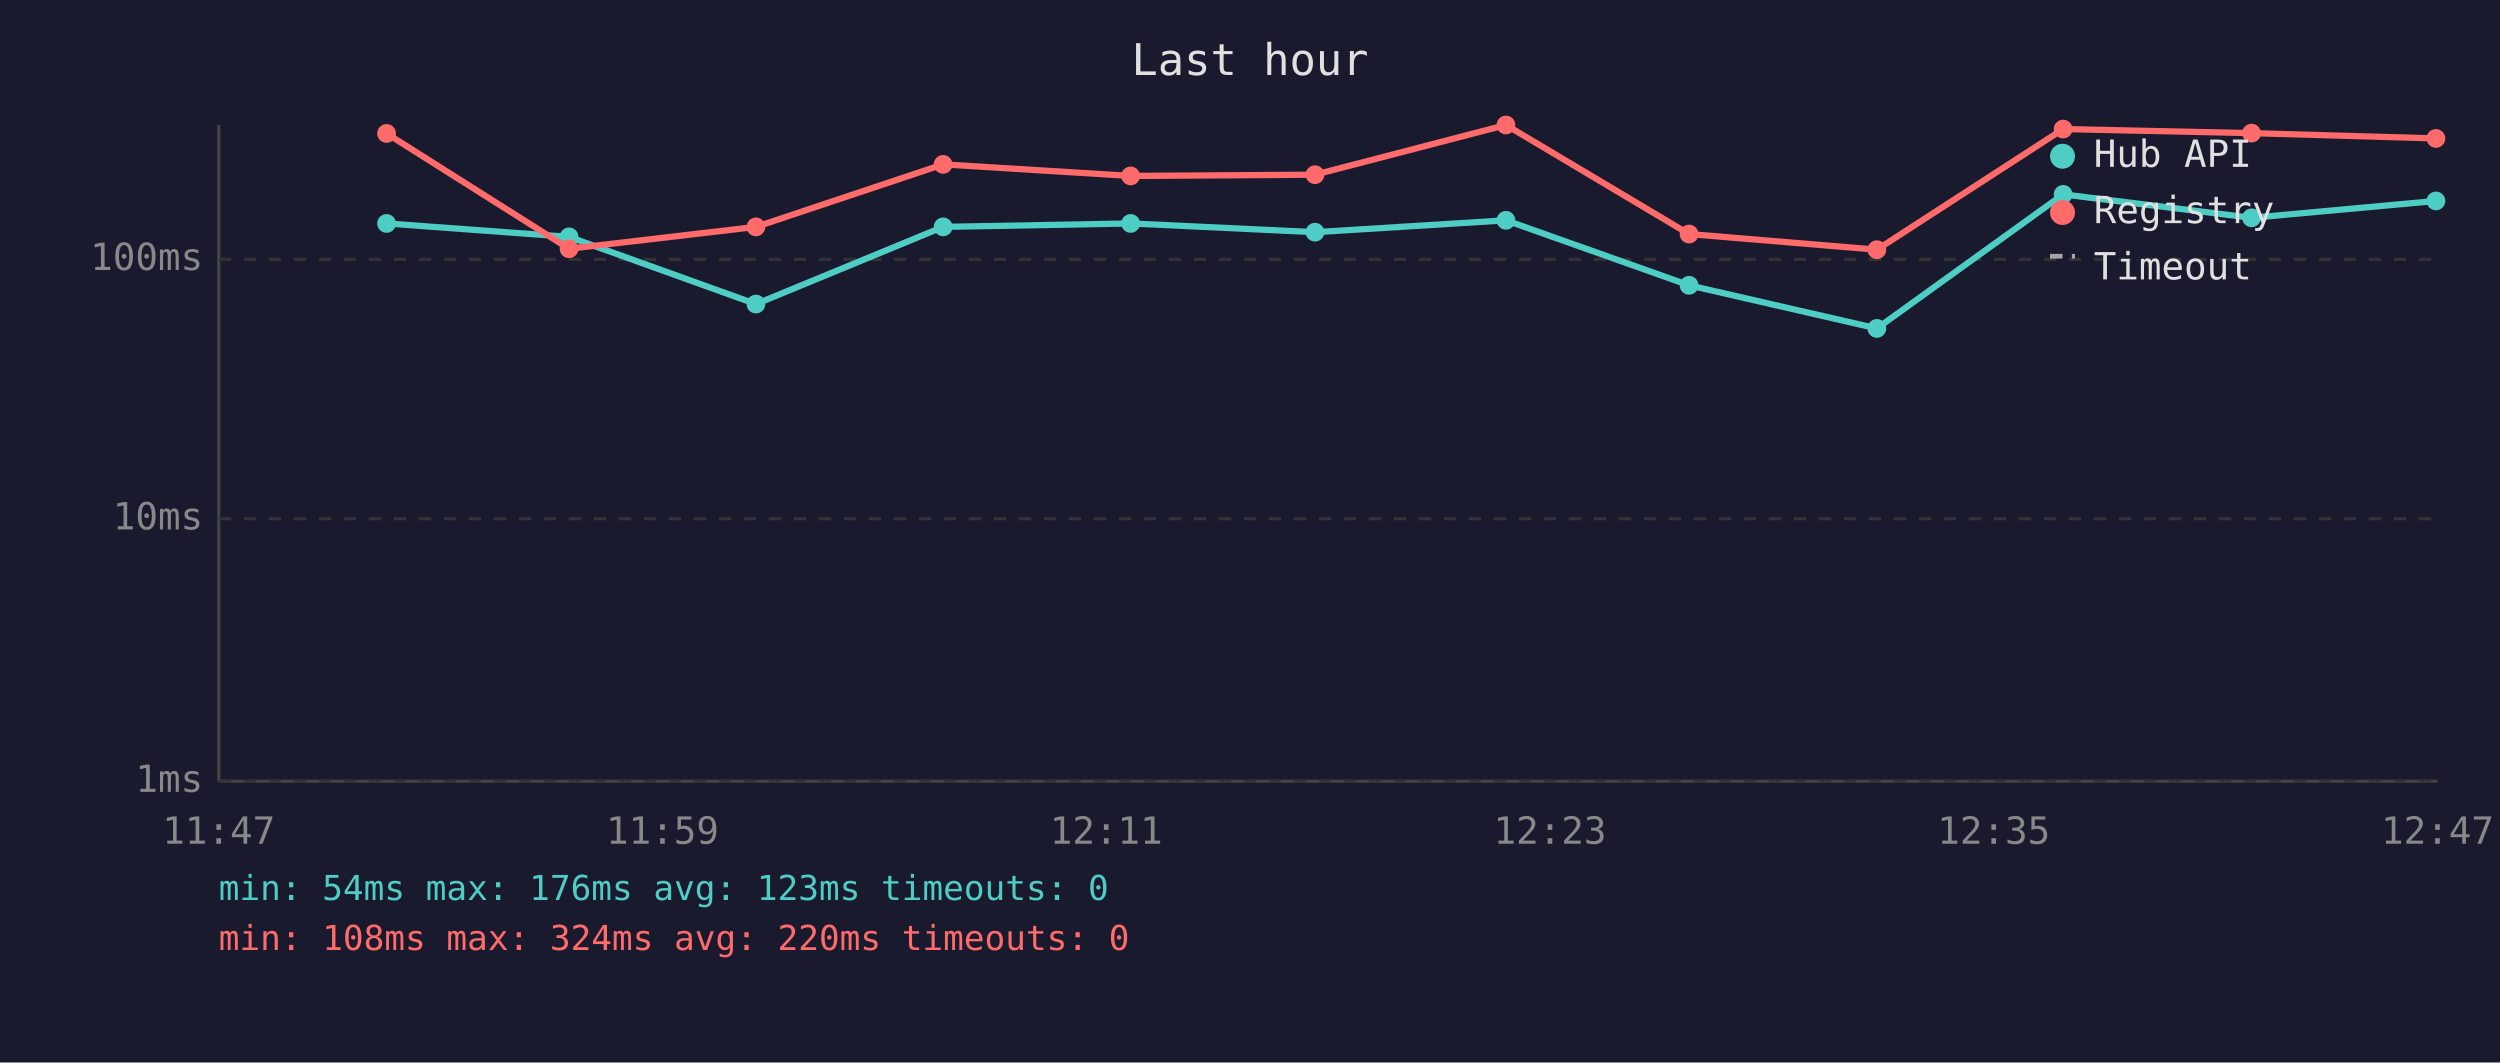
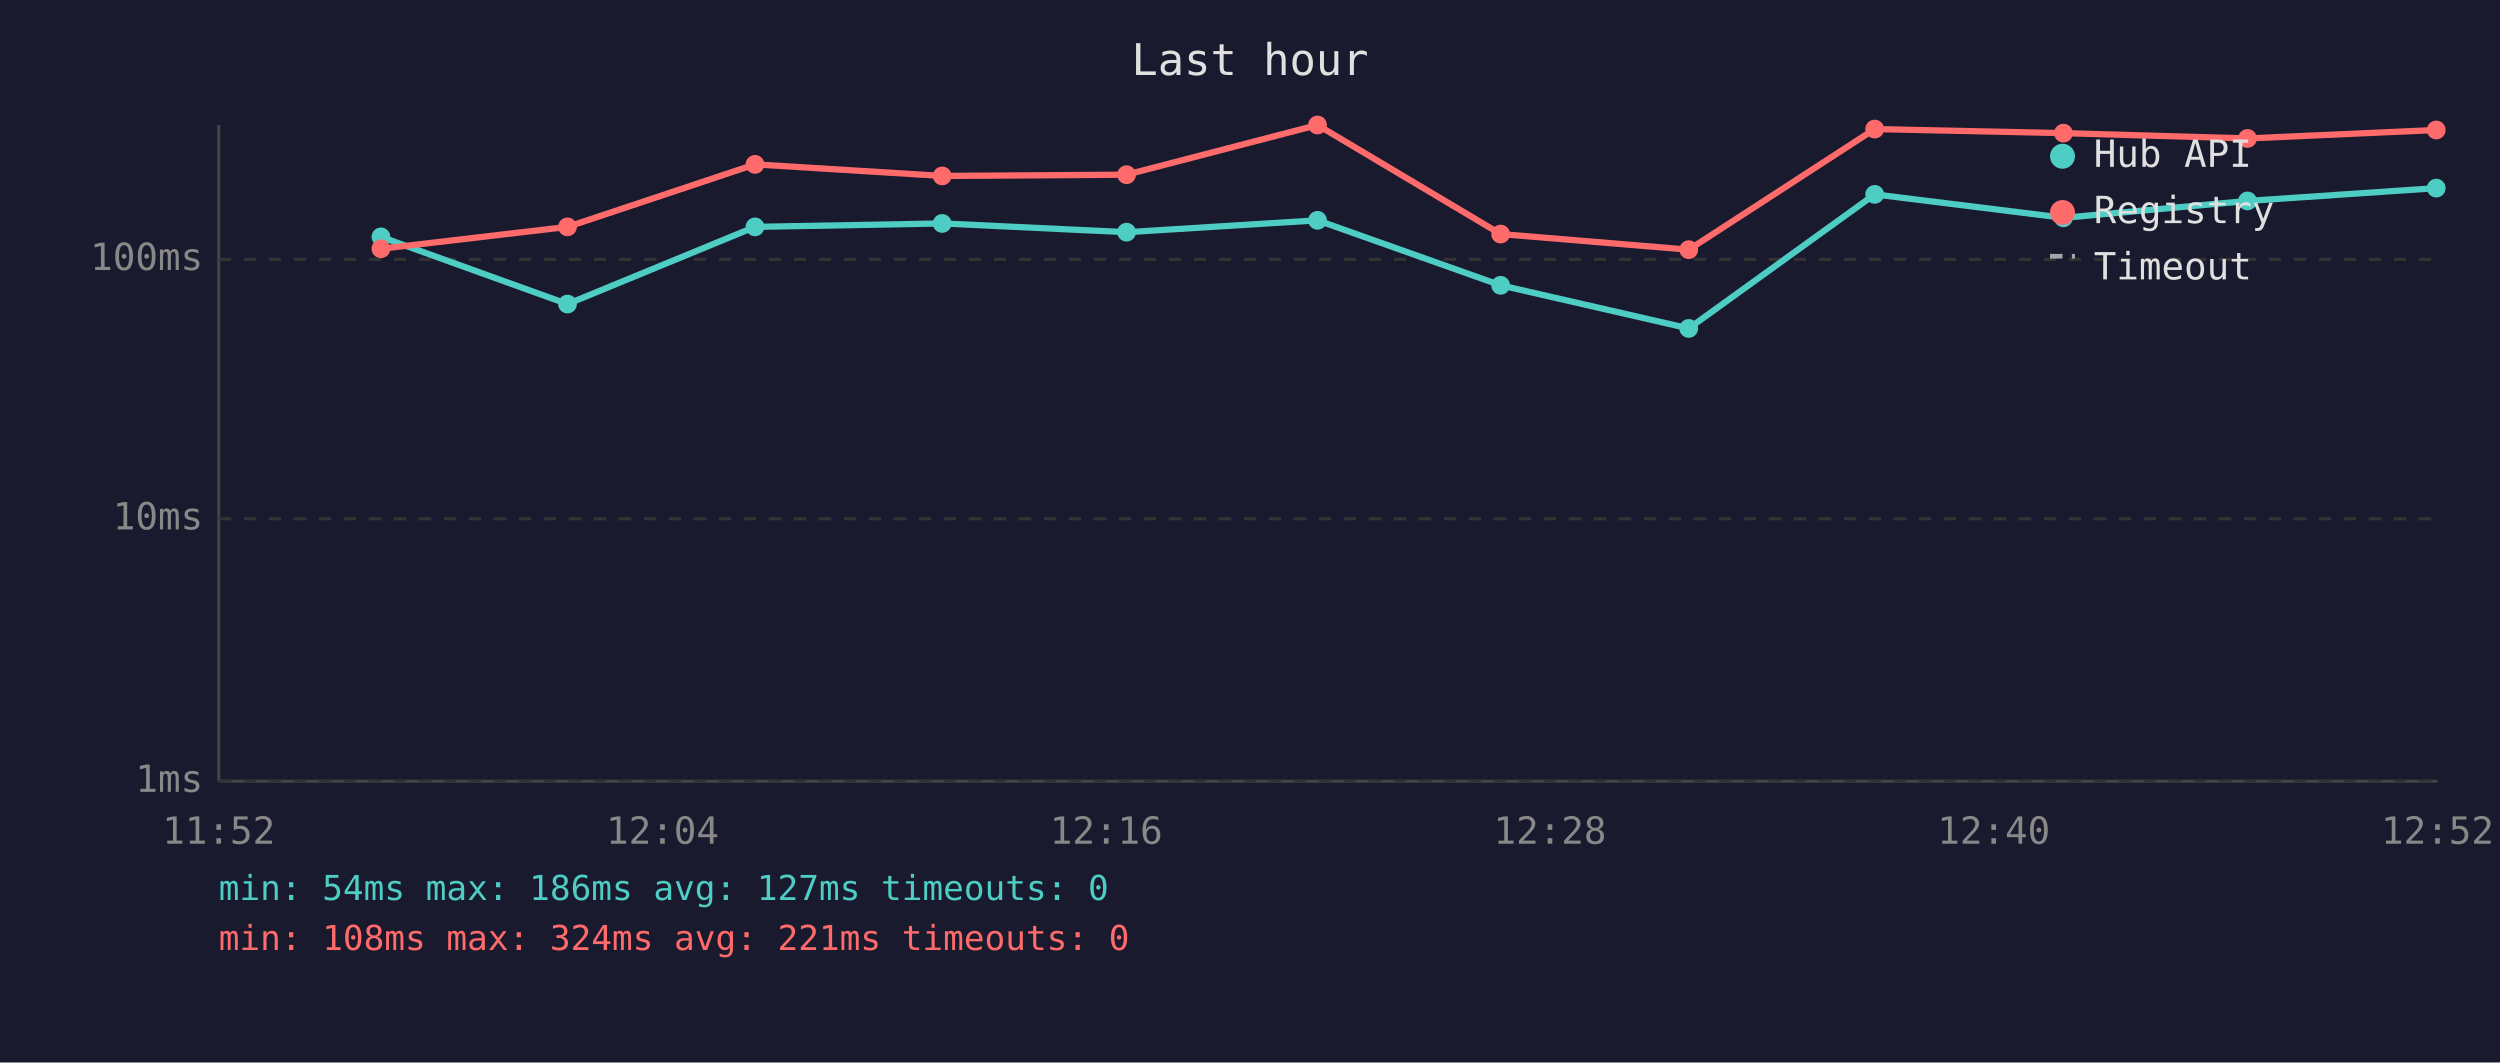
<svg xmlns="http://www.w3.org/2000/svg" viewBox="0 0 800 340" font-family="monospace" font-size="12">
  <rect width="800" height="340" fill="#1a1a2e" />
  <text x="400" y="24" fill="#e0e0e0" font-size="14" text-anchor="middle">Last hour</text>
  <line x1="70" y1="40" x2="70" y2="250" stroke="#444" stroke-width="1" />
  <line x1="70" y1="250" x2="780" y2="250" stroke="#444" stroke-width="1" />
  <line x1="70" y1="250" x2="780" y2="250" stroke="#333" stroke-width="1" stroke-dasharray="4" />
  <text x="65" y="250" fill="#888" text-anchor="end" dominant-baseline="middle">1ms</text>
  <line x1="70" y1="166" x2="780" y2="166" stroke="#333" stroke-width="1" stroke-dasharray="4" />
  <text x="65" y="166" fill="#888" text-anchor="end" dominant-baseline="middle">10ms</text>
  <line x1="70" y1="83" x2="780" y2="83" stroke="#333" stroke-width="1" stroke-dasharray="4" />
  <text x="65" y="83" fill="#888" text-anchor="end" dominant-baseline="middle">100ms</text>
-   <text x="70" y="270" fill="#888" text-anchor="middle">11:47</text>
-   <text x="212" y="270" fill="#888" text-anchor="middle">11:59</text>
-   <text x="354" y="270" fill="#888" text-anchor="middle">12:11</text>
-   <text x="496" y="270" fill="#888" text-anchor="middle">12:23</text>
-   <text x="638" y="270" fill="#888" text-anchor="middle">12:35</text>
-   <text x="780" y="270" fill="#888" text-anchor="middle">12:47</text>
-   <polyline points="123.7,71.5 182.1,75.8 241.9,97.3 301.8,72.6 361.8,71.5 420.8,74.3 481.9,70.5 540.5,91.3 600.6,105.1 660.2,62.2 720.5,69.7 779.5,64.3" fill="none" stroke="#4ecdc4" stroke-width="2" opacity="1" />
-   <circle cx="123.7" cy="71.5" r="3" fill="#4ecdc4" />
-   <circle cx="182.1" cy="75.8" r="3" fill="#4ecdc4" />
-   <circle cx="241.9" cy="97.3" r="3" fill="#4ecdc4" />
-   <circle cx="301.8" cy="72.6" r="3" fill="#4ecdc4" />
-   <circle cx="361.8" cy="71.5" r="3" fill="#4ecdc4" />
-   <circle cx="420.8" cy="74.3" r="3" fill="#4ecdc4" />
-   <circle cx="481.9" cy="70.5" r="3" fill="#4ecdc4" />
-   <circle cx="540.5" cy="91.3" r="3" fill="#4ecdc4" />
-   <circle cx="600.6" cy="105.1" r="3" fill="#4ecdc4" />
-   <circle cx="660.2" cy="62.2" r="3" fill="#4ecdc4" />
-   <circle cx="720.5" cy="69.7" r="3" fill="#4ecdc4" />
-   <circle cx="779.5" cy="64.3" r="3" fill="#4ecdc4" />
-   <polyline points="123.7,42.7 182.1,79.6 241.9,72.6 301.8,52.6 361.8,56.3 420.8,55.9 481.9,40.0 540.5,74.9 600.6,79.9 660.2,41.3 720.5,42.6 779.5,44.3" fill="none" stroke="#ff6b6b" stroke-width="2" opacity="1" />
-   <circle cx="123.7" cy="42.7" r="3" fill="#ff6b6b" />
-   <circle cx="182.1" cy="79.6" r="3" fill="#ff6b6b" />
-   <circle cx="241.9" cy="72.6" r="3" fill="#ff6b6b" />
-   <circle cx="301.8" cy="52.6" r="3" fill="#ff6b6b" />
-   <circle cx="361.8" cy="56.3" r="3" fill="#ff6b6b" />
-   <circle cx="420.8" cy="55.9" r="3" fill="#ff6b6b" />
-   <circle cx="481.9" cy="40.0" r="3" fill="#ff6b6b" />
-   <circle cx="540.5" cy="74.9" r="3" fill="#ff6b6b" />
-   <circle cx="600.6" cy="79.9" r="3" fill="#ff6b6b" />
-   <circle cx="660.2" cy="41.3" r="3" fill="#ff6b6b" />
-   <circle cx="720.5" cy="42.6" r="3" fill="#ff6b6b" />
-   <circle cx="779.5" cy="44.3" r="3" fill="#ff6b6b" />
+   <text x="70" y="270" fill="#888" text-anchor="middle">11:52</text>
+   <text x="212" y="270" fill="#888" text-anchor="middle">12:04</text>
+   <text x="354" y="270" fill="#888" text-anchor="middle">12:16</text>
+   <text x="496" y="270" fill="#888" text-anchor="middle">12:28</text>
+   <text x="638" y="270" fill="#888" text-anchor="middle">12:40</text>
+   <text x="780" y="270" fill="#888" text-anchor="middle">12:52</text>
+   <polyline points="121.9,75.8 181.6,97.3 241.6,72.6 301.5,71.5 360.5,74.3 421.6,70.5 480.2,91.3 540.4,105.1 599.9,62.2 660.3,69.7 719.2,64.3 779.6,60.2" fill="none" stroke="#4ecdc4" stroke-width="2" opacity="1" />
+   <circle cx="121.9" cy="75.8" r="3" fill="#4ecdc4" />
+   <circle cx="181.6" cy="97.3" r="3" fill="#4ecdc4" />
+   <circle cx="241.6" cy="72.6" r="3" fill="#4ecdc4" />
+   <circle cx="301.5" cy="71.5" r="3" fill="#4ecdc4" />
+   <circle cx="360.5" cy="74.3" r="3" fill="#4ecdc4" />
+   <circle cx="421.6" cy="70.5" r="3" fill="#4ecdc4" />
+   <circle cx="480.2" cy="91.3" r="3" fill="#4ecdc4" />
+   <circle cx="540.4" cy="105.1" r="3" fill="#4ecdc4" />
+   <circle cx="599.9" cy="62.2" r="3" fill="#4ecdc4" />
+   <circle cx="660.3" cy="69.7" r="3" fill="#4ecdc4" />
+   <circle cx="719.2" cy="64.3" r="3" fill="#4ecdc4" />
+   <circle cx="779.6" cy="60.2" r="3" fill="#4ecdc4" />
+   <polyline points="121.9,79.6 181.6,72.6 241.6,52.6 301.5,56.3 360.5,55.9 421.6,40.0 480.2,74.9 540.4,79.9 599.9,41.3 660.3,42.6 719.2,44.3 779.6,41.6" fill="none" stroke="#ff6b6b" stroke-width="2" opacity="1" />
+   <circle cx="121.9" cy="79.6" r="3" fill="#ff6b6b" />
+   <circle cx="181.6" cy="72.6" r="3" fill="#ff6b6b" />
+   <circle cx="241.6" cy="52.6" r="3" fill="#ff6b6b" />
+   <circle cx="301.5" cy="56.3" r="3" fill="#ff6b6b" />
+   <circle cx="360.5" cy="55.9" r="3" fill="#ff6b6b" />
+   <circle cx="421.6" cy="40.0" r="3" fill="#ff6b6b" />
+   <circle cx="480.2" cy="74.9" r="3" fill="#ff6b6b" />
+   <circle cx="540.4" cy="79.9" r="3" fill="#ff6b6b" />
+   <circle cx="599.9" cy="41.3" r="3" fill="#ff6b6b" />
+   <circle cx="660.3" cy="42.6" r="3" fill="#ff6b6b" />
+   <circle cx="719.2" cy="44.3" r="3" fill="#ff6b6b" />
+   <circle cx="779.6" cy="41.6" r="3" fill="#ff6b6b" />
  <circle cx="660" cy="50" r="4" fill="#4ecdc4" />
  <text x="670" y="50" fill="#e0e0e0" dominant-baseline="middle">Hub API</text>
  <circle cx="660" cy="68" r="4" fill="#ff6b6b" />
  <text x="670" y="68" fill="#e0e0e0" dominant-baseline="middle">Registry</text>
  <line x1="656" y1="82" x2="664" y2="82" stroke="#e0e0e0" stroke-width="1.5" stroke-dasharray="4,3" opacity="0.7" />
  <text x="670" y="86" fill="#e0e0e0" dominant-baseline="middle">Timeout</text>
-   <text x="70" y="288" fill="#4ecdc4" font-size="11">min: 54ms  max: 176ms  avg: 123ms  timeouts: 0</text>
-   <text x="70" y="304" fill="#ff6b6b" font-size="11">min: 108ms  max: 324ms  avg: 220ms  timeouts: 0</text>
+   <text x="70" y="288" fill="#4ecdc4" font-size="11">min: 54ms  max: 186ms  avg: 127ms  timeouts: 0</text>
+   <text x="70" y="304" fill="#ff6b6b" font-size="11">min: 108ms  max: 324ms  avg: 221ms  timeouts: 0</text>
</svg>
